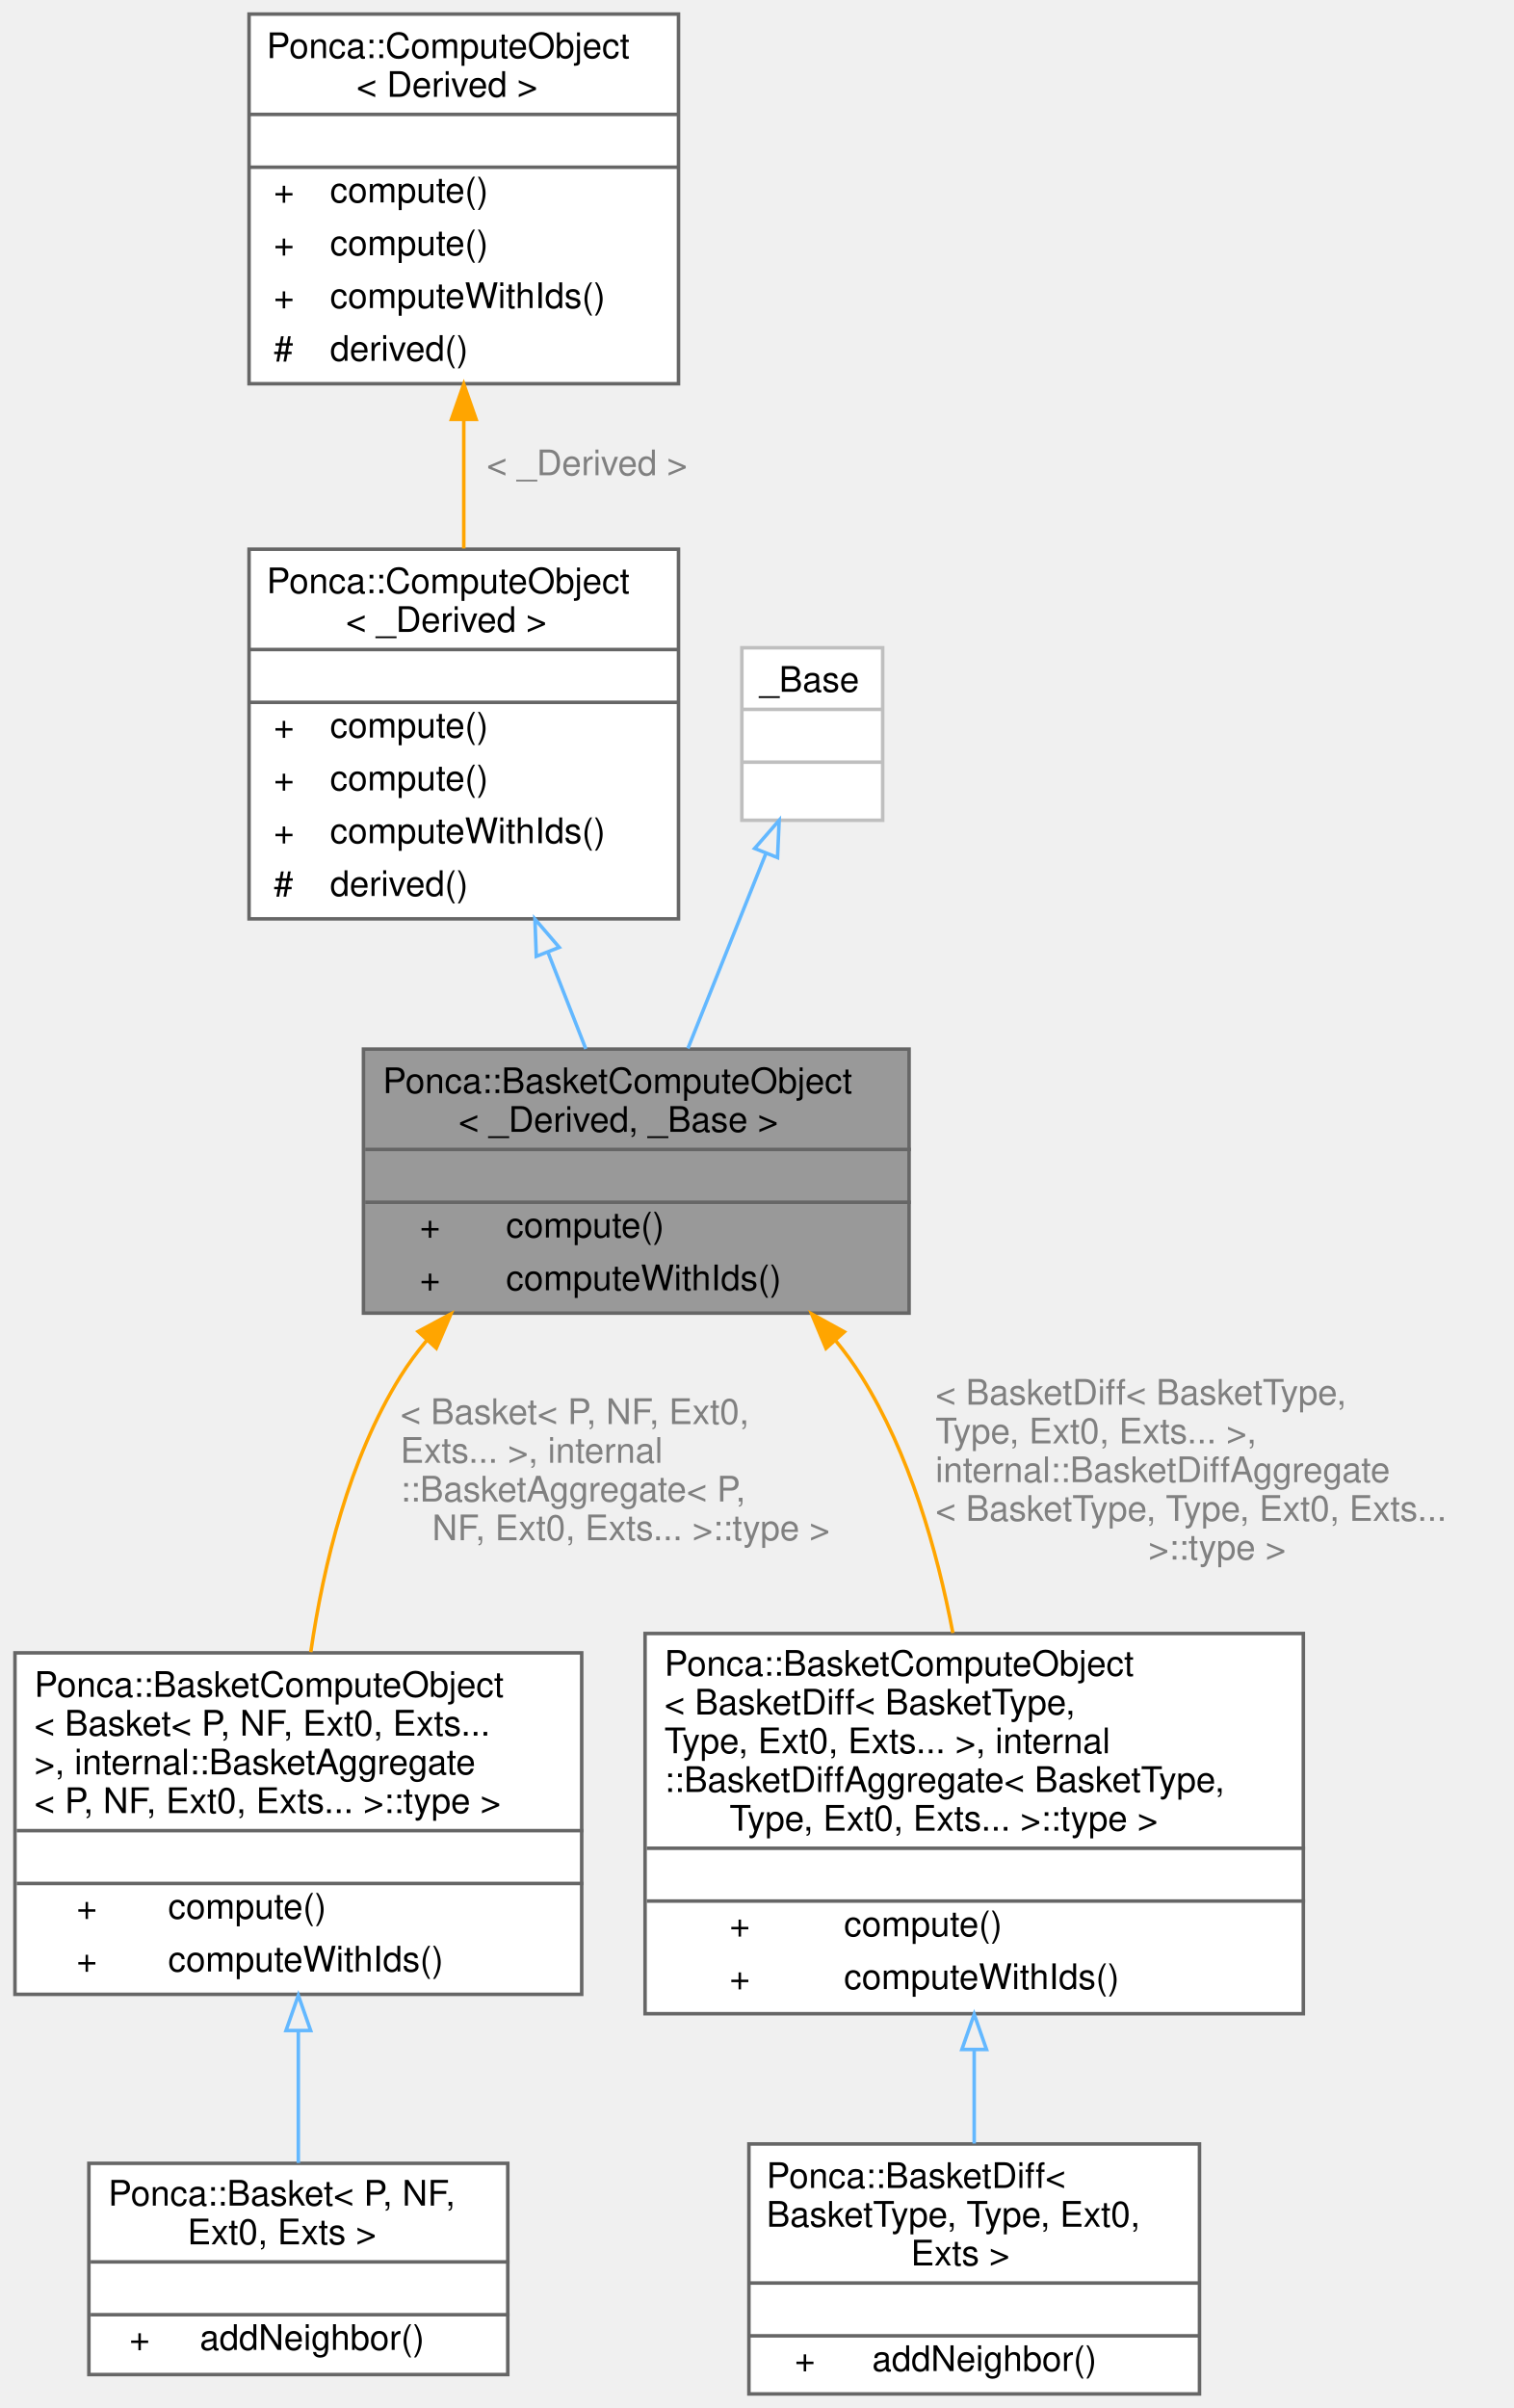
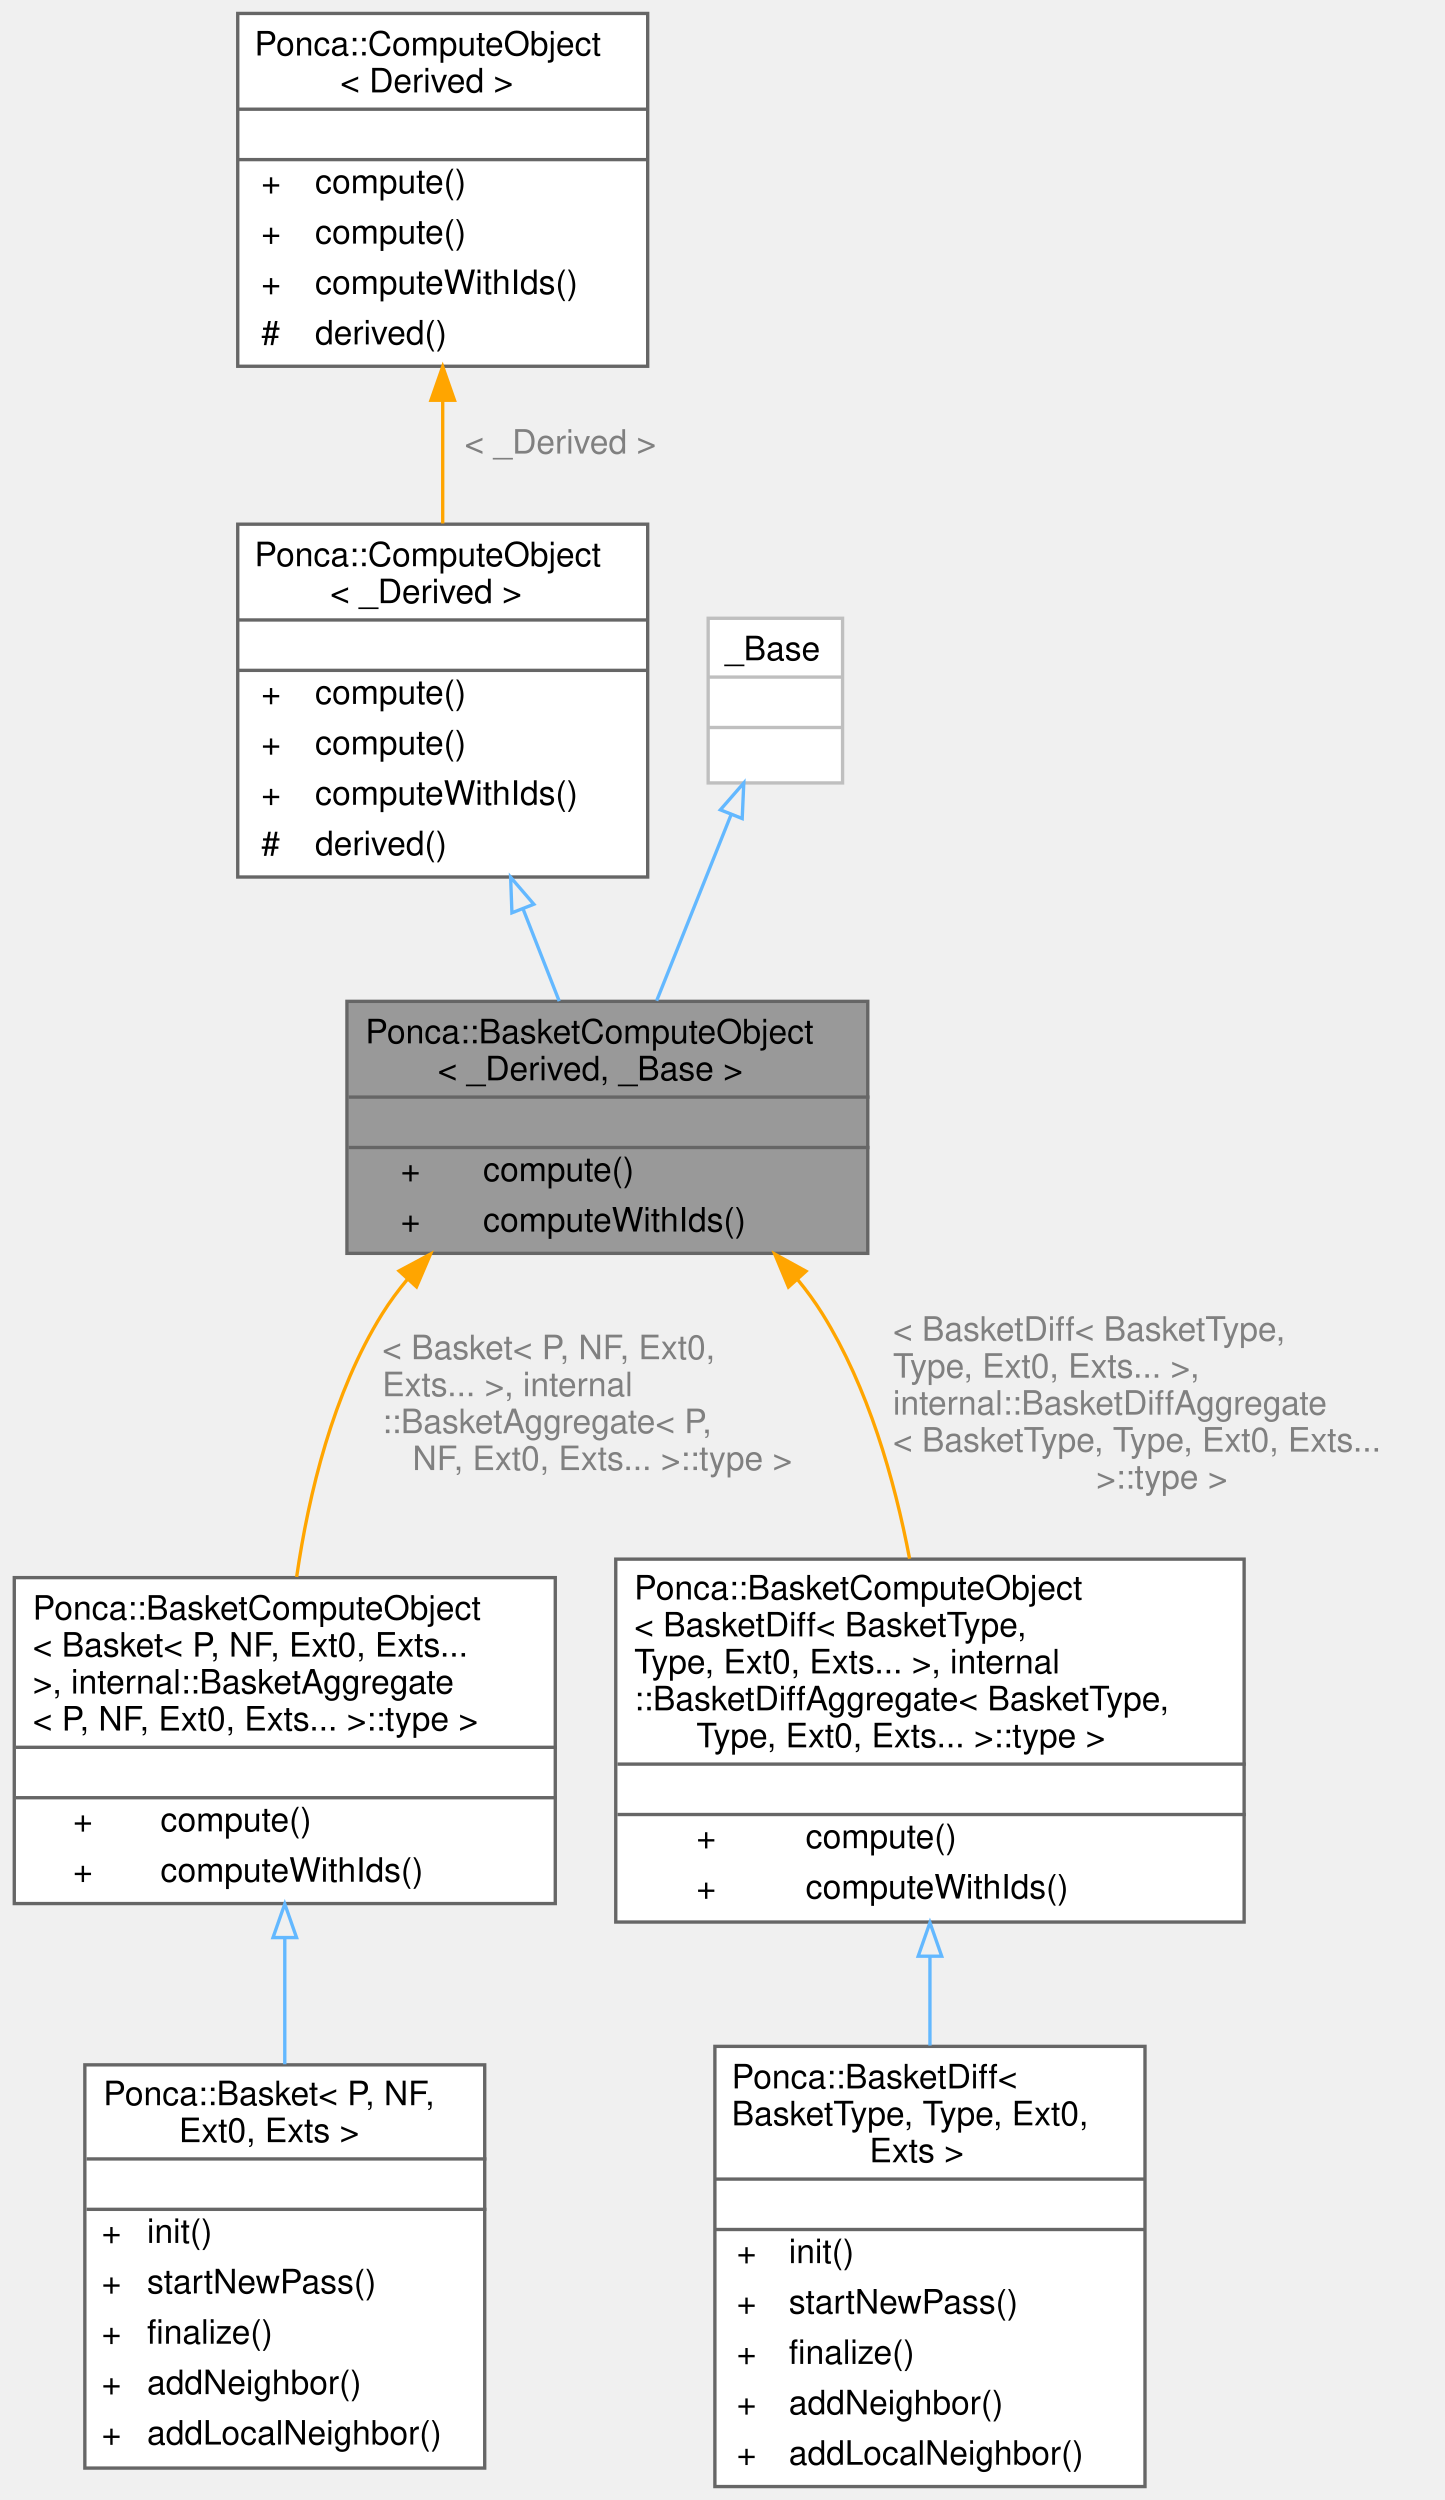
- <svg xmlns="http://www.w3.org/2000/svg" xmlns:xlink="http://www.w3.org/1999/xlink" width="430pt" height="684pt" viewBox="0.00 0.00 429.50 684.00">
-   <g id="graph0" class="graph" transform="scale(1 1) rotate(0) translate(4 680)">
+ <svg xmlns="http://www.w3.org/2000/svg" xmlns:xlink="http://www.w3.org/1999/xlink" width="430pt" height="744pt" viewBox="0.00 0.00 429.50 744.00">
+   <g id="graph0" class="graph" transform="scale(1 1) rotate(0) translate(4 740)">
    <g id="Node000001" class="node">
      <g id="a_Node000001">
        <a xlink:title="Base ComputeObject for the Basket classes.">
-           <polygon fill="#999999" stroke="transparent" points="254,-382 99,-382 99,-307 254,-307 254,-382" />
-           <text text-anchor="start" x="104.5" y="-369.5" font-family="Helvetica,sans-Serif" font-size="10.00">Ponca::BasketComputeObject</text>
-           <text text-anchor="start" x="126" y="-358.5" font-family="Helvetica,sans-Serif" font-size="10.00">&lt; _Derived, _Base &gt;</text>
-           <text text-anchor="start" x="175" y="-343.5" font-family="Helvetica,sans-Serif" font-size="10.00"> </text>
-           <text text-anchor="start" x="115" y="-328.5" font-family="Helvetica,sans-Serif" font-size="10.00">+</text>
-           <text text-anchor="start" x="139.5" y="-328.5" font-family="Helvetica,sans-Serif" font-size="10.00">compute()</text>
-           <text text-anchor="start" x="115" y="-313.5" font-family="Helvetica,sans-Serif" font-size="10.00">+</text>
-           <text text-anchor="start" x="139.5" y="-313.5" font-family="Helvetica,sans-Serif" font-size="10.00">computeWithIds()</text>
-           <polygon fill="#666666" stroke="#666666" points="99.5,-353.5 99.5,-353.5 254.5,-353.5 254.5,-353.5 99.5,-353.5" />
-           <polygon fill="#666666" stroke="#666666" points="99.5,-338.5 99.5,-338.5 254.5,-338.5 254.5,-338.5 99.5,-338.5" />
-           <polygon fill="none" stroke="#666666" points="99,-307 99,-382 254,-382 254,-307 99,-307" />
+           <polygon fill="#999999" stroke="transparent" points="254,-442 99,-442 99,-367 254,-367 254,-442" />
+           <text text-anchor="start" x="104.5" y="-429.5" font-family="Helvetica,sans-Serif" font-size="10.00">Ponca::BasketComputeObject</text>
+           <text text-anchor="start" x="126" y="-418.5" font-family="Helvetica,sans-Serif" font-size="10.00">&lt; _Derived, _Base &gt;</text>
+           <text text-anchor="start" x="175" y="-403.5" font-family="Helvetica,sans-Serif" font-size="10.00"> </text>
+           <text text-anchor="start" x="115" y="-388.5" font-family="Helvetica,sans-Serif" font-size="10.00">+</text>
+           <text text-anchor="start" x="139.5" y="-388.5" font-family="Helvetica,sans-Serif" font-size="10.00">compute()</text>
+           <text text-anchor="start" x="115" y="-373.5" font-family="Helvetica,sans-Serif" font-size="10.00">+</text>
+           <text text-anchor="start" x="139.5" y="-373.5" font-family="Helvetica,sans-Serif" font-size="10.00">computeWithIds()</text>
+           <polygon fill="#666666" stroke="#666666" points="99.5,-413.5 99.5,-413.5 254.5,-413.5 254.5,-413.5 99.5,-413.5" />
+           <polygon fill="#666666" stroke="#666666" points="99.5,-398.5 99.5,-398.5 254.5,-398.5 254.5,-398.5 99.5,-398.5" />
+           <polygon fill="none" stroke="#666666" points="99,-367 99,-442 254,-442 254,-367 99,-367" />
        </a>
      </g>
    </g>
    <g id="Node000005" class="node">
      <g id="a_Node000005">
        <a xlink:href="structPonca_1_1BasketComputeObject.html" target="_top" xlink:title=" ">
-           <polygon fill="white" stroke="transparent" points="161,-210.5 0,-210.5 0,-113.5 161,-113.5 161,-210.5" />
-           <text text-anchor="start" x="5.5" y="-198" font-family="Helvetica,sans-Serif" font-size="10.00">Ponca::BasketComputeObject</text>
-           <text text-anchor="start" x="5.5" y="-187" font-family="Helvetica,sans-Serif" font-size="10.00">&lt; Basket&lt; P, NF, Ext0, Exts...</text>
-           <text text-anchor="start" x="5.5" y="-176" font-family="Helvetica,sans-Serif" font-size="10.00"> &gt;, internal::BasketAggregate</text>
-           <text text-anchor="start" x="5.5" y="-165" font-family="Helvetica,sans-Serif" font-size="10.00">&lt; P, NF, Ext0, Exts... &gt;::type &gt;</text>
-           <text text-anchor="start" x="79" y="-150" font-family="Helvetica,sans-Serif" font-size="10.00"> </text>
-           <text text-anchor="start" x="17.5" y="-135" font-family="Helvetica,sans-Serif" font-size="10.00">+</text>
-           <text text-anchor="start" x="43.5" y="-135" font-family="Helvetica,sans-Serif" font-size="10.00">compute()</text>
-           <text text-anchor="start" x="17.5" y="-120" font-family="Helvetica,sans-Serif" font-size="10.00">+</text>
-           <text text-anchor="start" x="43.5" y="-120" font-family="Helvetica,sans-Serif" font-size="10.00">computeWithIds()</text>
-           <polygon fill="#666666" stroke="#666666" points="0.5,-160 0.5,-160 161.5,-160 161.5,-160 0.5,-160" />
-           <polygon fill="#666666" stroke="#666666" points="0.5,-145 0.5,-145 161.5,-145 161.5,-145 0.5,-145" />
-           <polygon fill="none" stroke="#666666" points="0,-113.5 0,-210.5 161,-210.5 161,-113.5 0,-113.5" />
+           <polygon fill="white" stroke="transparent" points="161,-270.5 0,-270.5 0,-173.5 161,-173.5 161,-270.5" />
+           <text text-anchor="start" x="5.5" y="-258" font-family="Helvetica,sans-Serif" font-size="10.00">Ponca::BasketComputeObject</text>
+           <text text-anchor="start" x="5.5" y="-247" font-family="Helvetica,sans-Serif" font-size="10.00">&lt; Basket&lt; P, NF, Ext0, Exts...</text>
+           <text text-anchor="start" x="5.5" y="-236" font-family="Helvetica,sans-Serif" font-size="10.00"> &gt;, internal::BasketAggregate</text>
+           <text text-anchor="start" x="5.5" y="-225" font-family="Helvetica,sans-Serif" font-size="10.00">&lt; P, NF, Ext0, Exts... &gt;::type &gt;</text>
+           <text text-anchor="start" x="79" y="-210" font-family="Helvetica,sans-Serif" font-size="10.00"> </text>
+           <text text-anchor="start" x="17.5" y="-195" font-family="Helvetica,sans-Serif" font-size="10.00">+</text>
+           <text text-anchor="start" x="43.5" y="-195" font-family="Helvetica,sans-Serif" font-size="10.00">compute()</text>
+           <text text-anchor="start" x="17.5" y="-180" font-family="Helvetica,sans-Serif" font-size="10.00">+</text>
+           <text text-anchor="start" x="43.5" y="-180" font-family="Helvetica,sans-Serif" font-size="10.00">computeWithIds()</text>
+           <polygon fill="#666666" stroke="#666666" points="0.5,-220 0.5,-220 161.5,-220 161.5,-220 0.5,-220" />
+           <polygon fill="#666666" stroke="#666666" points="0.5,-205 0.5,-205 161.5,-205 161.5,-205 0.5,-205" />
+           <polygon fill="none" stroke="#666666" points="0,-173.5 0,-270.5 161,-270.5 161,-173.5 0,-173.5" />
        </a>
      </g>
    </g>
    <g id="edge4_Node000001_Node000005" class="edge">
      <g id="a_edge4_Node000001_Node000005">
        <a xlink:title=" ">
-           <path fill="none" stroke="orange" d="M117.05,-299.34C114.28,-296.03 111.73,-292.58 109.5,-289 94.9,-265.56 87.64,-235.56 84.03,-210.71" />
-           <polygon fill="orange" stroke="orange" points="114.53,-301.78 123.87,-306.79 119.7,-297.05 114.53,-301.78" />
-         </a>
-       </g>
-       <text text-anchor="start" x="109.5" y="-275.5" font-family="Helvetica,sans-Serif" font-size="10.00" fill="grey"> &lt; Basket&lt; P, NF, Ext0,</text>
-       <text text-anchor="start" x="109.5" y="-264.5" font-family="Helvetica,sans-Serif" font-size="10.00" fill="grey"> Exts... &gt;, internal</text>
-       <text text-anchor="start" x="109.5" y="-253.5" font-family="Helvetica,sans-Serif" font-size="10.00" fill="grey">::BasketAggregate&lt; P,</text>
-       <text text-anchor="middle" x="175" y="-242.5" font-family="Helvetica,sans-Serif" font-size="10.00" fill="grey"> NF, Ext0, Exts... &gt;::type &gt;</text>
+           <path fill="none" stroke="orange" d="M117.05,-359.34C114.28,-356.03 111.73,-352.58 109.5,-349 94.9,-325.56 87.64,-295.56 84.03,-270.71" />
+           <polygon fill="orange" stroke="orange" points="114.53,-361.78 123.87,-366.79 119.7,-357.05 114.53,-361.78" />
+         </a>
+       </g>
+       <text text-anchor="start" x="109.5" y="-335.5" font-family="Helvetica,sans-Serif" font-size="10.00" fill="grey"> &lt; Basket&lt; P, NF, Ext0,</text>
+       <text text-anchor="start" x="109.5" y="-324.5" font-family="Helvetica,sans-Serif" font-size="10.00" fill="grey"> Exts... &gt;, internal</text>
+       <text text-anchor="start" x="109.5" y="-313.5" font-family="Helvetica,sans-Serif" font-size="10.00" fill="grey">::BasketAggregate&lt; P,</text>
+       <text text-anchor="middle" x="175" y="-302.5" font-family="Helvetica,sans-Serif" font-size="10.00" fill="grey"> NF, Ext0, Exts... &gt;::type &gt;</text>
    </g>
    <g id="Node000007" class="node">
      <g id="a_Node000007">
        <a xlink:href="structPonca_1_1BasketComputeObject.html" target="_top" xlink:title=" ">
-           <polygon fill="white" stroke="transparent" points="366,-216 179,-216 179,-108 366,-108 366,-216" />
-           <text text-anchor="start" x="184.5" y="-204" font-family="Helvetica,sans-Serif" font-size="10.00">Ponca::BasketComputeObject</text>
-           <text text-anchor="start" x="184.5" y="-193" font-family="Helvetica,sans-Serif" font-size="10.00">&lt; BasketDiff&lt; BasketType,</text>
-           <text text-anchor="start" x="184.5" y="-182" font-family="Helvetica,sans-Serif" font-size="10.00"> Type, Ext0, Exts... &gt;, internal</text>
-           <text text-anchor="start" x="184.5" y="-171" font-family="Helvetica,sans-Serif" font-size="10.00">::BasketDiffAggregate&lt; BasketType,</text>
-           <text text-anchor="start" x="203" y="-160" font-family="Helvetica,sans-Serif" font-size="10.00"> Type, Ext0, Exts... &gt;::type &gt;</text>
-           <text text-anchor="start" x="271" y="-145" font-family="Helvetica,sans-Serif" font-size="10.00"> </text>
-           <text text-anchor="start" x="203" y="-130" font-family="Helvetica,sans-Serif" font-size="10.00">+</text>
-           <text text-anchor="start" x="235.5" y="-130" font-family="Helvetica,sans-Serif" font-size="10.00">compute()</text>
-           <text text-anchor="start" x="203" y="-115" font-family="Helvetica,sans-Serif" font-size="10.00">+</text>
-           <text text-anchor="start" x="235.5" y="-115" font-family="Helvetica,sans-Serif" font-size="10.00">computeWithIds()</text>
-           <polygon fill="#666666" stroke="#666666" points="179.5,-155 179.5,-155 366.5,-155 366.5,-155 179.5,-155" />
-           <polygon fill="#666666" stroke="#666666" points="179.5,-140 179.5,-140 366.5,-140 366.5,-140 179.5,-140" />
-           <polygon fill="none" stroke="#666666" points="179,-108 179,-216 366,-216 366,-108 179,-108" />
+           <polygon fill="white" stroke="transparent" points="366,-276 179,-276 179,-168 366,-168 366,-276" />
+           <text text-anchor="start" x="184.5" y="-264" font-family="Helvetica,sans-Serif" font-size="10.00">Ponca::BasketComputeObject</text>
+           <text text-anchor="start" x="184.5" y="-253" font-family="Helvetica,sans-Serif" font-size="10.00">&lt; BasketDiff&lt; BasketType,</text>
+           <text text-anchor="start" x="184.5" y="-242" font-family="Helvetica,sans-Serif" font-size="10.00"> Type, Ext0, Exts... &gt;, internal</text>
+           <text text-anchor="start" x="184.5" y="-231" font-family="Helvetica,sans-Serif" font-size="10.00">::BasketDiffAggregate&lt; BasketType,</text>
+           <text text-anchor="start" x="203" y="-220" font-family="Helvetica,sans-Serif" font-size="10.00"> Type, Ext0, Exts... &gt;::type &gt;</text>
+           <text text-anchor="start" x="271" y="-205" font-family="Helvetica,sans-Serif" font-size="10.00"> </text>
+           <text text-anchor="start" x="203" y="-190" font-family="Helvetica,sans-Serif" font-size="10.00">+</text>
+           <text text-anchor="start" x="235.5" y="-190" font-family="Helvetica,sans-Serif" font-size="10.00">compute()</text>
+           <text text-anchor="start" x="203" y="-175" font-family="Helvetica,sans-Serif" font-size="10.00">+</text>
+           <text text-anchor="start" x="235.5" y="-175" font-family="Helvetica,sans-Serif" font-size="10.00">computeWithIds()</text>
+           <polygon fill="#666666" stroke="#666666" points="179.5,-215 179.5,-215 366.5,-215 366.5,-215 179.5,-215" />
+           <polygon fill="#666666" stroke="#666666" points="179.5,-200 179.5,-200 366.5,-200 366.5,-200 179.5,-200" />
+           <polygon fill="none" stroke="#666666" points="179,-168 179,-276 366,-276 366,-168 179,-168" />
        </a>
      </g>
    </g>
    <g id="edge6_Node000001_Node000007" class="edge">
      <g id="a_edge6_Node000001_Node000007">
        <a xlink:title=" ">
-           <path fill="none" stroke="orange" d="M233.03,-299.31C235.77,-296 238.29,-292.55 240.5,-289 254.1,-267.16 261.94,-239.79 266.44,-216.14" />
-           <polygon fill="orange" stroke="orange" points="230.4,-297 226.32,-306.78 235.61,-301.68 230.4,-297" />
-         </a>
-       </g>
-       <text text-anchor="start" x="261.5" y="-281" font-family="Helvetica,sans-Serif" font-size="10.00" fill="grey"> &lt; BasketDiff&lt; BasketType,</text>
-       <text text-anchor="start" x="261.5" y="-270" font-family="Helvetica,sans-Serif" font-size="10.00" fill="grey"> Type, Ext0, Exts... &gt;,</text>
-       <text text-anchor="start" x="261.5" y="-259" font-family="Helvetica,sans-Serif" font-size="10.00" fill="grey"> internal::BasketDiffAggregate</text>
-       <text text-anchor="start" x="261.5" y="-248" font-family="Helvetica,sans-Serif" font-size="10.00" fill="grey">&lt; BasketType, Type, Ext0, Exts...</text>
-       <text text-anchor="middle" x="341.5" y="-237" font-family="Helvetica,sans-Serif" font-size="10.00" fill="grey"> &gt;::type &gt;</text>
+           <path fill="none" stroke="orange" d="M233.03,-359.31C235.77,-356 238.29,-352.55 240.5,-349 254.1,-327.16 261.94,-299.79 266.44,-276.14" />
+           <polygon fill="orange" stroke="orange" points="230.4,-357 226.32,-366.78 235.61,-361.68 230.4,-357" />
+         </a>
+       </g>
+       <text text-anchor="start" x="261.5" y="-341" font-family="Helvetica,sans-Serif" font-size="10.00" fill="grey"> &lt; BasketDiff&lt; BasketType,</text>
+       <text text-anchor="start" x="261.5" y="-330" font-family="Helvetica,sans-Serif" font-size="10.00" fill="grey"> Type, Ext0, Exts... &gt;,</text>
+       <text text-anchor="start" x="261.5" y="-319" font-family="Helvetica,sans-Serif" font-size="10.00" fill="grey"> internal::BasketDiffAggregate</text>
+       <text text-anchor="start" x="261.5" y="-308" font-family="Helvetica,sans-Serif" font-size="10.00" fill="grey">&lt; BasketType, Type, Ext0, Exts...</text>
+       <text text-anchor="middle" x="341.5" y="-297" font-family="Helvetica,sans-Serif" font-size="10.00" fill="grey"> &gt;::type &gt;</text>
    </g>
    <g id="Node000002" class="node">
      <g id="a_Node000002">
        <a xlink:href="structPonca_1_1ComputeObject.html" target="_top" xlink:title=" ">
-           <polygon fill="white" stroke="transparent" points="188.5,-524 66.5,-524 66.5,-419 188.5,-419 188.5,-524" />
-           <text text-anchor="start" x="71.5" y="-511.5" font-family="Helvetica,sans-Serif" font-size="10.00">Ponca::ComputeObject</text>
-           <text text-anchor="start" x="94" y="-500.5" font-family="Helvetica,sans-Serif" font-size="10.00">&lt; _Derived &gt;</text>
-           <text text-anchor="start" x="125.5" y="-485.5" font-family="Helvetica,sans-Serif" font-size="10.00"> </text>
-           <text text-anchor="start" x="73.5" y="-470.5" font-family="Helvetica,sans-Serif" font-size="10.00">+</text>
-           <text text-anchor="start" x="89.5" y="-470.5" font-family="Helvetica,sans-Serif" font-size="10.00">compute()</text>
-           <text text-anchor="start" x="73.5" y="-455.5" font-family="Helvetica,sans-Serif" font-size="10.00">+</text>
-           <text text-anchor="start" x="89.5" y="-455.5" font-family="Helvetica,sans-Serif" font-size="10.00">compute()</text>
-           <text text-anchor="start" x="73.5" y="-440.5" font-family="Helvetica,sans-Serif" font-size="10.00">+</text>
-           <text text-anchor="start" x="89.5" y="-440.5" font-family="Helvetica,sans-Serif" font-size="10.00">computeWithIds()</text>
-           <text text-anchor="start" x="73.5" y="-425.5" font-family="Helvetica,sans-Serif" font-size="10.00">#</text>
-           <text text-anchor="start" x="89.5" y="-425.5" font-family="Helvetica,sans-Serif" font-size="10.00">derived()</text>
-           <polygon fill="#666666" stroke="#666666" points="66.5,-495.5 66.5,-495.5 188.5,-495.5 188.5,-495.5 66.5,-495.5" />
-           <polygon fill="#666666" stroke="#666666" points="66.5,-480.5 66.5,-480.5 188.5,-480.5 188.5,-480.5 66.5,-480.5" />
-           <polygon fill="none" stroke="#666666" points="66.5,-419 66.5,-524 188.5,-524 188.5,-419 66.5,-419" />
+           <polygon fill="white" stroke="transparent" points="188.5,-584 66.5,-584 66.5,-479 188.5,-479 188.5,-584" />
+           <text text-anchor="start" x="71.5" y="-571.5" font-family="Helvetica,sans-Serif" font-size="10.00">Ponca::ComputeObject</text>
+           <text text-anchor="start" x="94" y="-560.5" font-family="Helvetica,sans-Serif" font-size="10.00">&lt; _Derived &gt;</text>
+           <text text-anchor="start" x="125.5" y="-545.5" font-family="Helvetica,sans-Serif" font-size="10.00"> </text>
+           <text text-anchor="start" x="73.5" y="-530.5" font-family="Helvetica,sans-Serif" font-size="10.00">+</text>
+           <text text-anchor="start" x="89.5" y="-530.5" font-family="Helvetica,sans-Serif" font-size="10.00">compute()</text>
+           <text text-anchor="start" x="73.5" y="-515.5" font-family="Helvetica,sans-Serif" font-size="10.00">+</text>
+           <text text-anchor="start" x="89.5" y="-515.5" font-family="Helvetica,sans-Serif" font-size="10.00">compute()</text>
+           <text text-anchor="start" x="73.5" y="-500.5" font-family="Helvetica,sans-Serif" font-size="10.00">+</text>
+           <text text-anchor="start" x="89.5" y="-500.5" font-family="Helvetica,sans-Serif" font-size="10.00">computeWithIds()</text>
+           <text text-anchor="start" x="73.5" y="-485.5" font-family="Helvetica,sans-Serif" font-size="10.00">#</text>
+           <text text-anchor="start" x="89.5" y="-485.5" font-family="Helvetica,sans-Serif" font-size="10.00">derived()</text>
+           <polygon fill="#666666" stroke="#666666" points="66.5,-555.5 66.5,-555.5 188.5,-555.5 188.5,-555.5 66.5,-555.5" />
+           <polygon fill="#666666" stroke="#666666" points="66.5,-540.5 66.5,-540.5 188.5,-540.5 188.5,-540.5 66.5,-540.5" />
+           <polygon fill="none" stroke="#666666" points="66.5,-479 66.5,-584 188.5,-584 188.5,-479 66.5,-479" />
        </a>
      </g>
    </g>
    <g id="edge1_Node000001_Node000002" class="edge">
      <g id="a_edge1_Node000001_Node000002">
        <a xlink:title=" ">
-           <path fill="none" stroke="#63b8ff" d="M151.38,-409.58C155.07,-400.17 158.78,-390.71 162.17,-382.06" />
-           <polygon fill="none" stroke="#63b8ff" points="148.1,-408.35 147.71,-418.94 154.62,-410.9 148.1,-408.35" />
+           <path fill="none" stroke="#63b8ff" d="M151.38,-469.58C155.07,-460.17 158.78,-450.71 162.17,-442.06" />
+           <polygon fill="none" stroke="#63b8ff" points="148.1,-468.35 147.71,-478.94 154.62,-470.9 148.1,-468.35" />
        </a>
      </g>
    </g>
    <g id="Node000003" class="node">
      <g id="a_Node000003">
        <a xlink:href="structPonca_1_1ComputeObject.html" target="_top" xlink:title="ComputeObject is a virtual object that represents an algorithm which can be used with the compute fun...">
-           <polygon fill="white" stroke="transparent" points="188.5,-676 66.5,-676 66.5,-571 188.5,-571 188.5,-676" />
-           <text text-anchor="start" x="71.5" y="-663.5" font-family="Helvetica,sans-Serif" font-size="10.00">Ponca::ComputeObject</text>
-           <text text-anchor="start" x="97" y="-652.5" font-family="Helvetica,sans-Serif" font-size="10.00">&lt; Derived &gt;</text>
-           <text text-anchor="start" x="125.5" y="-637.5" font-family="Helvetica,sans-Serif" font-size="10.00"> </text>
-           <text text-anchor="start" x="73.5" y="-622.5" font-family="Helvetica,sans-Serif" font-size="10.00">+</text>
-           <text text-anchor="start" x="89.5" y="-622.5" font-family="Helvetica,sans-Serif" font-size="10.00">compute()</text>
-           <text text-anchor="start" x="73.5" y="-607.5" font-family="Helvetica,sans-Serif" font-size="10.00">+</text>
-           <text text-anchor="start" x="89.5" y="-607.5" font-family="Helvetica,sans-Serif" font-size="10.00">compute()</text>
-           <text text-anchor="start" x="73.5" y="-592.5" font-family="Helvetica,sans-Serif" font-size="10.00">+</text>
-           <text text-anchor="start" x="89.5" y="-592.5" font-family="Helvetica,sans-Serif" font-size="10.00">computeWithIds()</text>
-           <text text-anchor="start" x="73.5" y="-577.5" font-family="Helvetica,sans-Serif" font-size="10.00">#</text>
-           <text text-anchor="start" x="89.5" y="-577.5" font-family="Helvetica,sans-Serif" font-size="10.00">derived()</text>
-           <polygon fill="#666666" stroke="#666666" points="66.5,-647.5 66.5,-647.5 188.5,-647.5 188.5,-647.5 66.5,-647.5" />
-           <polygon fill="#666666" stroke="#666666" points="66.5,-632.5 66.5,-632.5 188.5,-632.5 188.5,-632.5 66.5,-632.5" />
-           <polygon fill="none" stroke="#666666" points="66.5,-571 66.5,-676 188.5,-676 188.5,-571 66.5,-571" />
+           <polygon fill="white" stroke="transparent" points="188.5,-736 66.5,-736 66.5,-631 188.5,-631 188.5,-736" />
+           <text text-anchor="start" x="71.5" y="-723.5" font-family="Helvetica,sans-Serif" font-size="10.00">Ponca::ComputeObject</text>
+           <text text-anchor="start" x="97" y="-712.5" font-family="Helvetica,sans-Serif" font-size="10.00">&lt; Derived &gt;</text>
+           <text text-anchor="start" x="125.5" y="-697.5" font-family="Helvetica,sans-Serif" font-size="10.00"> </text>
+           <text text-anchor="start" x="73.5" y="-682.5" font-family="Helvetica,sans-Serif" font-size="10.00">+</text>
+           <text text-anchor="start" x="89.5" y="-682.5" font-family="Helvetica,sans-Serif" font-size="10.00">compute()</text>
+           <text text-anchor="start" x="73.5" y="-667.5" font-family="Helvetica,sans-Serif" font-size="10.00">+</text>
+           <text text-anchor="start" x="89.5" y="-667.5" font-family="Helvetica,sans-Serif" font-size="10.00">compute()</text>
+           <text text-anchor="start" x="73.5" y="-652.5" font-family="Helvetica,sans-Serif" font-size="10.00">+</text>
+           <text text-anchor="start" x="89.5" y="-652.5" font-family="Helvetica,sans-Serif" font-size="10.00">computeWithIds()</text>
+           <text text-anchor="start" x="73.5" y="-637.5" font-family="Helvetica,sans-Serif" font-size="10.00">#</text>
+           <text text-anchor="start" x="89.5" y="-637.5" font-family="Helvetica,sans-Serif" font-size="10.00">derived()</text>
+           <polygon fill="#666666" stroke="#666666" points="66.5,-707.5 66.5,-707.5 188.5,-707.5 188.5,-707.5 66.5,-707.5" />
+           <polygon fill="#666666" stroke="#666666" points="66.5,-692.5 66.5,-692.5 188.5,-692.5 188.5,-692.5 66.5,-692.5" />
+           <polygon fill="none" stroke="#666666" points="66.5,-631 66.5,-736 188.5,-736 188.5,-631 66.5,-631" />
        </a>
      </g>
    </g>
    <g id="edge2_Node000002_Node000003" class="edge">
      <g id="a_edge2_Node000002_Node000003">
        <a xlink:title=" ">
-           <path fill="none" stroke="orange" d="M127.5,-560.81C127.5,-548.65 127.5,-536.01 127.5,-524.22" />
-           <polygon fill="orange" stroke="orange" points="124,-560.88 127.5,-570.88 131,-560.88 124,-560.88" />
-         </a>
-       </g>
-       <text text-anchor="middle" x="162.5" y="-545" font-family="Helvetica,sans-Serif" font-size="10.00" fill="grey"> &lt; _Derived &gt;</text>
+           <path fill="none" stroke="orange" d="M127.5,-620.81C127.5,-608.65 127.5,-596.01 127.5,-584.22" />
+           <polygon fill="orange" stroke="orange" points="124,-620.88 127.5,-630.88 131,-620.88 124,-620.88" />
+         </a>
+       </g>
+       <text text-anchor="middle" x="162.5" y="-605" font-family="Helvetica,sans-Serif" font-size="10.00" fill="grey"> &lt; _Derived &gt;</text>
    </g>
    <g id="Node000004" class="node">
      <g id="a_Node000004">
        <a xlink:title=" ">
-           <polygon fill="white" stroke="transparent" points="246.5,-496 206.5,-496 206.5,-447 246.5,-447 246.5,-496" />
-           <text text-anchor="start" x="211.5" y="-483.5" font-family="Helvetica,sans-Serif" font-size="10.00">_Base</text>
-           <text text-anchor="start" x="224.5" y="-468.5" font-family="Helvetica,sans-Serif" font-size="10.00"> </text>
-           <text text-anchor="start" x="224.5" y="-453.5" font-family="Helvetica,sans-Serif" font-size="10.00"> </text>
-           <polygon fill="#bfbfbf" stroke="#bfbfbf" points="206.5,-478.5 206.5,-478.5 246.5,-478.5 246.5,-478.5 206.5,-478.5" />
-           <polygon fill="#bfbfbf" stroke="#bfbfbf" points="206.5,-463.5 206.5,-463.5 246.5,-463.5 246.5,-463.5 206.5,-463.5" />
-           <polygon fill="none" stroke="#bfbfbf" points="206.5,-447 206.5,-496 246.5,-496 246.5,-447 206.5,-447" />
+           <polygon fill="white" stroke="transparent" points="246.5,-556 206.5,-556 206.5,-507 246.5,-507 246.5,-556" />
+           <text text-anchor="start" x="211.5" y="-543.5" font-family="Helvetica,sans-Serif" font-size="10.00">_Base</text>
+           <text text-anchor="start" x="224.5" y="-528.5" font-family="Helvetica,sans-Serif" font-size="10.00"> </text>
+           <text text-anchor="start" x="224.5" y="-513.5" font-family="Helvetica,sans-Serif" font-size="10.00"> </text>
+           <polygon fill="#bfbfbf" stroke="#bfbfbf" points="206.5,-538.5 206.5,-538.5 246.5,-538.5 246.5,-538.5 206.5,-538.5" />
+           <polygon fill="#bfbfbf" stroke="#bfbfbf" points="206.5,-523.5 206.5,-523.5 246.5,-523.5 246.5,-523.5 206.5,-523.5" />
+           <polygon fill="none" stroke="#bfbfbf" points="206.5,-507 206.5,-556 246.5,-556 246.5,-507 206.5,-507" />
        </a>
      </g>
    </g>
    <g id="edge3_Node000001_Node000004" class="edge">
      <g id="a_edge3_Node000001_Node000004">
        <a xlink:title=" ">
-           <path fill="none" stroke="#63b8ff" d="M213.29,-437.47C206.48,-420.46 198.17,-399.68 191.17,-382.18" />
-           <polygon fill="none" stroke="#63b8ff" points="210.13,-439 217.1,-446.99 216.63,-436.4 210.13,-439" />
+           <path fill="none" stroke="#63b8ff" d="M213.29,-497.47C206.48,-480.46 198.17,-459.68 191.17,-442.18" />
+           <polygon fill="none" stroke="#63b8ff" points="210.13,-499 217.1,-506.99 216.63,-496.4 210.13,-499" />
        </a>
      </g>
    </g>
    <g id="Node000006" class="node">
      <g id="a_Node000006">
        <a xlink:href="classPonca_1_1Basket.html" target="_top" xlink:title="Aggregator class used to declare specialized structures using CRTP.">
-           <polygon fill="white" stroke="transparent" points="140,-65.5 21,-65.5 21,-5.5 140,-5.5 140,-65.5" />
-           <text text-anchor="start" x="26.5" y="-53.5" font-family="Helvetica,sans-Serif" font-size="10.00">Ponca::Basket&lt; P, NF,</text>
-           <text text-anchor="start" x="49" y="-42.5" font-family="Helvetica,sans-Serif" font-size="10.00"> Ext0, Exts &gt;</text>
-           <text text-anchor="start" x="79" y="-27.5" font-family="Helvetica,sans-Serif" font-size="10.00"> </text>
-           <text text-anchor="start" x="32.5" y="-12.5" font-family="Helvetica,sans-Serif" font-size="10.00">+</text>
-           <text text-anchor="start" x="52.5" y="-12.5" font-family="Helvetica,sans-Serif" font-size="10.00">addNeighbor()</text>
-           <polygon fill="#666666" stroke="#666666" points="21.5,-37.5 21.5,-37.5 140.5,-37.5 140.5,-37.5 21.5,-37.5" />
-           <polygon fill="#666666" stroke="#666666" points="21.5,-22.5 21.5,-22.5 140.5,-22.5 140.5,-22.5 21.5,-22.5" />
-           <polygon fill="none" stroke="#666666" points="21,-5.5 21,-65.5 140,-65.5 140,-5.5 21,-5.5" />
+           <polygon fill="white" stroke="transparent" points="140,-125.5 21,-125.5 21,-5.5 140,-5.5 140,-125.5" />
+           <text text-anchor="start" x="26.5" y="-113.5" font-family="Helvetica,sans-Serif" font-size="10.00">Ponca::Basket&lt; P, NF,</text>
+           <text text-anchor="start" x="49" y="-102.5" font-family="Helvetica,sans-Serif" font-size="10.00"> Ext0, Exts &gt;</text>
+           <text text-anchor="start" x="79" y="-87.5" font-family="Helvetica,sans-Serif" font-size="10.00"> </text>
+           <text text-anchor="start" x="26" y="-72.5" font-family="Helvetica,sans-Serif" font-size="10.00">+</text>
+           <text text-anchor="start" x="39.5" y="-72.5" font-family="Helvetica,sans-Serif" font-size="10.00">init()</text>
+           <text text-anchor="start" x="26" y="-57.5" font-family="Helvetica,sans-Serif" font-size="10.00">+</text>
+           <text text-anchor="start" x="39.5" y="-57.5" font-family="Helvetica,sans-Serif" font-size="10.00">startNewPass()</text>
+           <text text-anchor="start" x="26" y="-42.5" font-family="Helvetica,sans-Serif" font-size="10.00">+</text>
+           <text text-anchor="start" x="39.5" y="-42.5" font-family="Helvetica,sans-Serif" font-size="10.00">finalize()</text>
+           <text text-anchor="start" x="26" y="-27.5" font-family="Helvetica,sans-Serif" font-size="10.00">+</text>
+           <text text-anchor="start" x="39.5" y="-27.5" font-family="Helvetica,sans-Serif" font-size="10.00">addNeighbor()</text>
+           <text text-anchor="start" x="26" y="-12.5" font-family="Helvetica,sans-Serif" font-size="10.00">+</text>
+           <text text-anchor="start" x="39.5" y="-12.5" font-family="Helvetica,sans-Serif" font-size="10.00">addLocalNeighbor()</text>
+           <polygon fill="#666666" stroke="#666666" points="21.5,-97.5 21.5,-97.5 140.5,-97.5 140.5,-97.5 21.5,-97.5" />
+           <polygon fill="#666666" stroke="#666666" points="21.5,-82.5 21.5,-82.5 140.5,-82.5 140.5,-82.5 21.5,-82.5" />
+           <polygon fill="none" stroke="#666666" points="21,-5.5 21,-125.5 140,-125.5 140,-5.5 21,-5.5" />
        </a>
      </g>
    </g>
    <g id="edge5_Node000005_Node000006" class="edge">
      <g id="a_edge5_Node000005_Node000006">
        <a xlink:title=" ">
-           <path fill="none" stroke="#63b8ff" d="M80.5,-102.93C80.5,-89.98 80.5,-76.78 80.5,-65.6" />
-           <polygon fill="none" stroke="#63b8ff" points="77,-103.22 80.5,-113.22 84,-103.22 77,-103.22" />
+           <path fill="none" stroke="#63b8ff" d="M80.5,-163.27C80.5,-150.99 80.5,-138.01 80.5,-125.68" />
+           <polygon fill="none" stroke="#63b8ff" points="77,-163.38 80.5,-173.38 84,-163.38 77,-163.38" />
        </a>
      </g>
    </g>
    <g id="Node000008" class="node">
      <g id="a_Node000008">
        <a xlink:href="classPonca_1_1BasketDiff.html" target="_top" xlink:title="Aggregator class used to declare specialized structures with derivatives computations,...">
-           <polygon fill="white" stroke="transparent" points="336.5,-71 208.5,-71 208.5,0 336.5,0 336.5,-71" />
-           <text text-anchor="start" x="213.5" y="-58.5" font-family="Helvetica,sans-Serif" font-size="10.00">Ponca::BasketDiff&lt;</text>
-           <text text-anchor="start" x="213.5" y="-47.5" font-family="Helvetica,sans-Serif" font-size="10.00"> BasketType, Type, Ext0,</text>
-           <text text-anchor="start" x="254.5" y="-36.5" font-family="Helvetica,sans-Serif" font-size="10.00"> Exts &gt;</text>
-           <text text-anchor="start" x="270.5" y="-21.5" font-family="Helvetica,sans-Serif" font-size="10.00"> </text>
-           <text text-anchor="start" x="221.5" y="-6.5" font-family="Helvetica,sans-Serif" font-size="10.00">+</text>
-           <text text-anchor="start" x="243.5" y="-6.5" font-family="Helvetica,sans-Serif" font-size="10.00">addNeighbor()</text>
-           <polygon fill="#666666" stroke="#666666" points="208.5,-31.5 208.5,-31.5 336.5,-31.5 336.5,-31.5 208.5,-31.5" />
-           <polygon fill="#666666" stroke="#666666" points="208.5,-16.5 208.5,-16.5 336.5,-16.5 336.5,-16.5 208.5,-16.5" />
-           <polygon fill="none" stroke="#666666" points="208.5,0 208.5,-71 336.5,-71 336.5,0 208.5,0" />
+           <polygon fill="white" stroke="transparent" points="336.5,-131 208.5,-131 208.5,0 336.5,0 336.5,-131" />
+           <text text-anchor="start" x="213.5" y="-118.5" font-family="Helvetica,sans-Serif" font-size="10.00">Ponca::BasketDiff&lt;</text>
+           <text text-anchor="start" x="213.5" y="-107.5" font-family="Helvetica,sans-Serif" font-size="10.00"> BasketType, Type, Ext0,</text>
+           <text text-anchor="start" x="254.5" y="-96.5" font-family="Helvetica,sans-Serif" font-size="10.00"> Exts &gt;</text>
+           <text text-anchor="start" x="270.5" y="-81.5" font-family="Helvetica,sans-Serif" font-size="10.00"> </text>
+           <text text-anchor="start" x="215" y="-66.5" font-family="Helvetica,sans-Serif" font-size="10.00">+</text>
+           <text text-anchor="start" x="230.5" y="-66.5" font-family="Helvetica,sans-Serif" font-size="10.00">init()</text>
+           <text text-anchor="start" x="215" y="-51.5" font-family="Helvetica,sans-Serif" font-size="10.00">+</text>
+           <text text-anchor="start" x="230.5" y="-51.5" font-family="Helvetica,sans-Serif" font-size="10.00">startNewPass()</text>
+           <text text-anchor="start" x="215" y="-36.5" font-family="Helvetica,sans-Serif" font-size="10.00">+</text>
+           <text text-anchor="start" x="230.5" y="-36.5" font-family="Helvetica,sans-Serif" font-size="10.00">finalize()</text>
+           <text text-anchor="start" x="215" y="-21.5" font-family="Helvetica,sans-Serif" font-size="10.00">+</text>
+           <text text-anchor="start" x="230.5" y="-21.5" font-family="Helvetica,sans-Serif" font-size="10.00">addNeighbor()</text>
+           <text text-anchor="start" x="215" y="-6.5" font-family="Helvetica,sans-Serif" font-size="10.00">+</text>
+           <text text-anchor="start" x="230.5" y="-6.5" font-family="Helvetica,sans-Serif" font-size="10.00">addLocalNeighbor()</text>
+           <polygon fill="#666666" stroke="#666666" points="208.5,-91.5 208.5,-91.5 336.5,-91.5 336.5,-91.5 208.5,-91.5" />
+           <polygon fill="#666666" stroke="#666666" points="208.5,-76.5 208.5,-76.5 336.5,-76.5 336.5,-76.5 208.5,-76.5" />
+           <polygon fill="none" stroke="#666666" points="208.5,0 208.5,-131 336.5,-131 336.5,0 208.5,0" />
        </a>
      </g>
    </g>
    <g id="edge7_Node000007_Node000008" class="edge">
      <g id="a_edge7_Node000007_Node000008">
        <a xlink:title=" ">
-           <path fill="none" stroke="#63b8ff" d="M272.5,-97.58C272.5,-88.46 272.5,-79.39 272.5,-71.12" />
-           <polygon fill="none" stroke="#63b8ff" points="269,-97.84 272.5,-107.84 276,-97.84 269,-97.84" />
+           <path fill="none" stroke="#63b8ff" d="M272.5,-157.72C272.5,-148.98 272.5,-140 272.5,-131.24" />
+           <polygon fill="none" stroke="#63b8ff" points="269,-157.83 272.5,-167.83 276,-157.83 269,-157.83" />
        </a>
      </g>
    </g>
  </g>
</svg>
